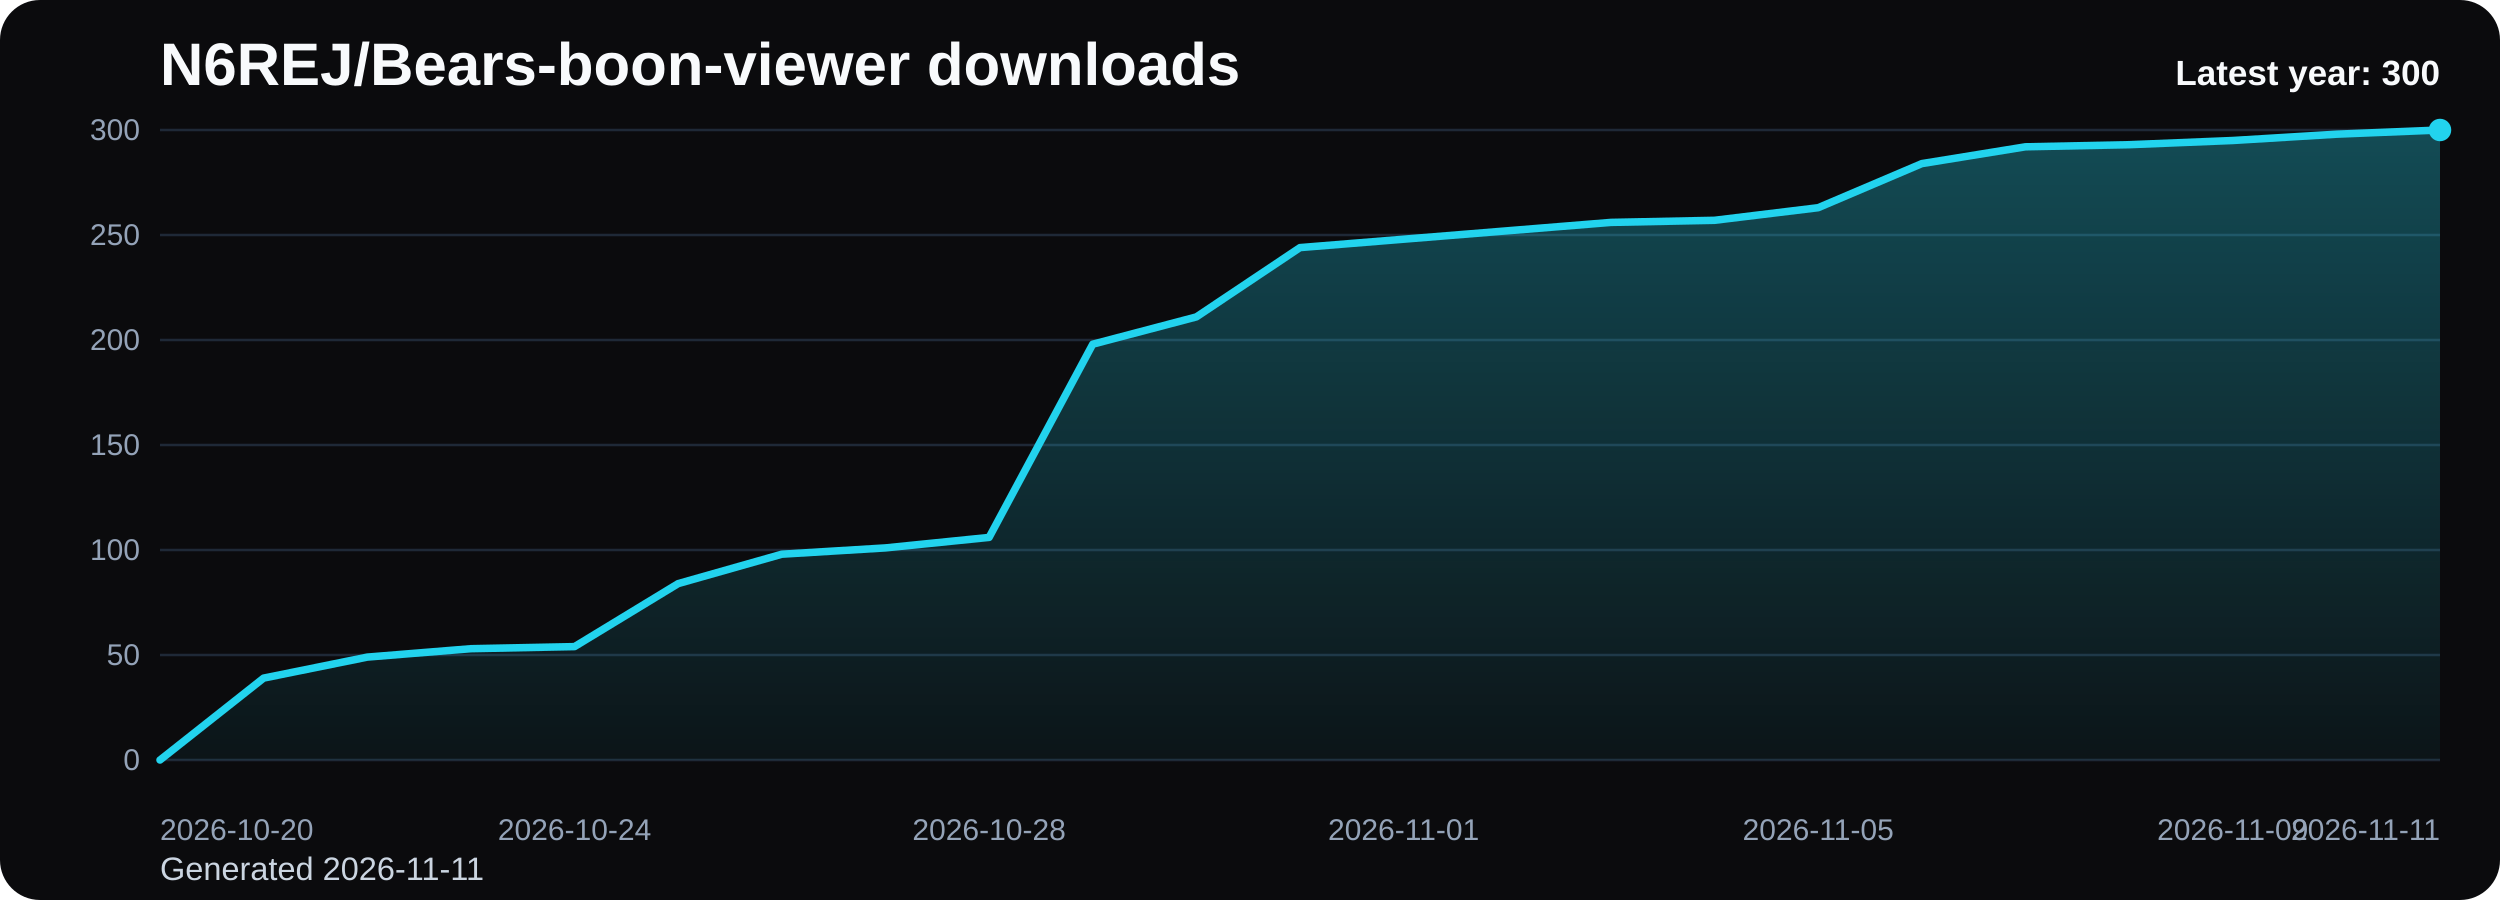
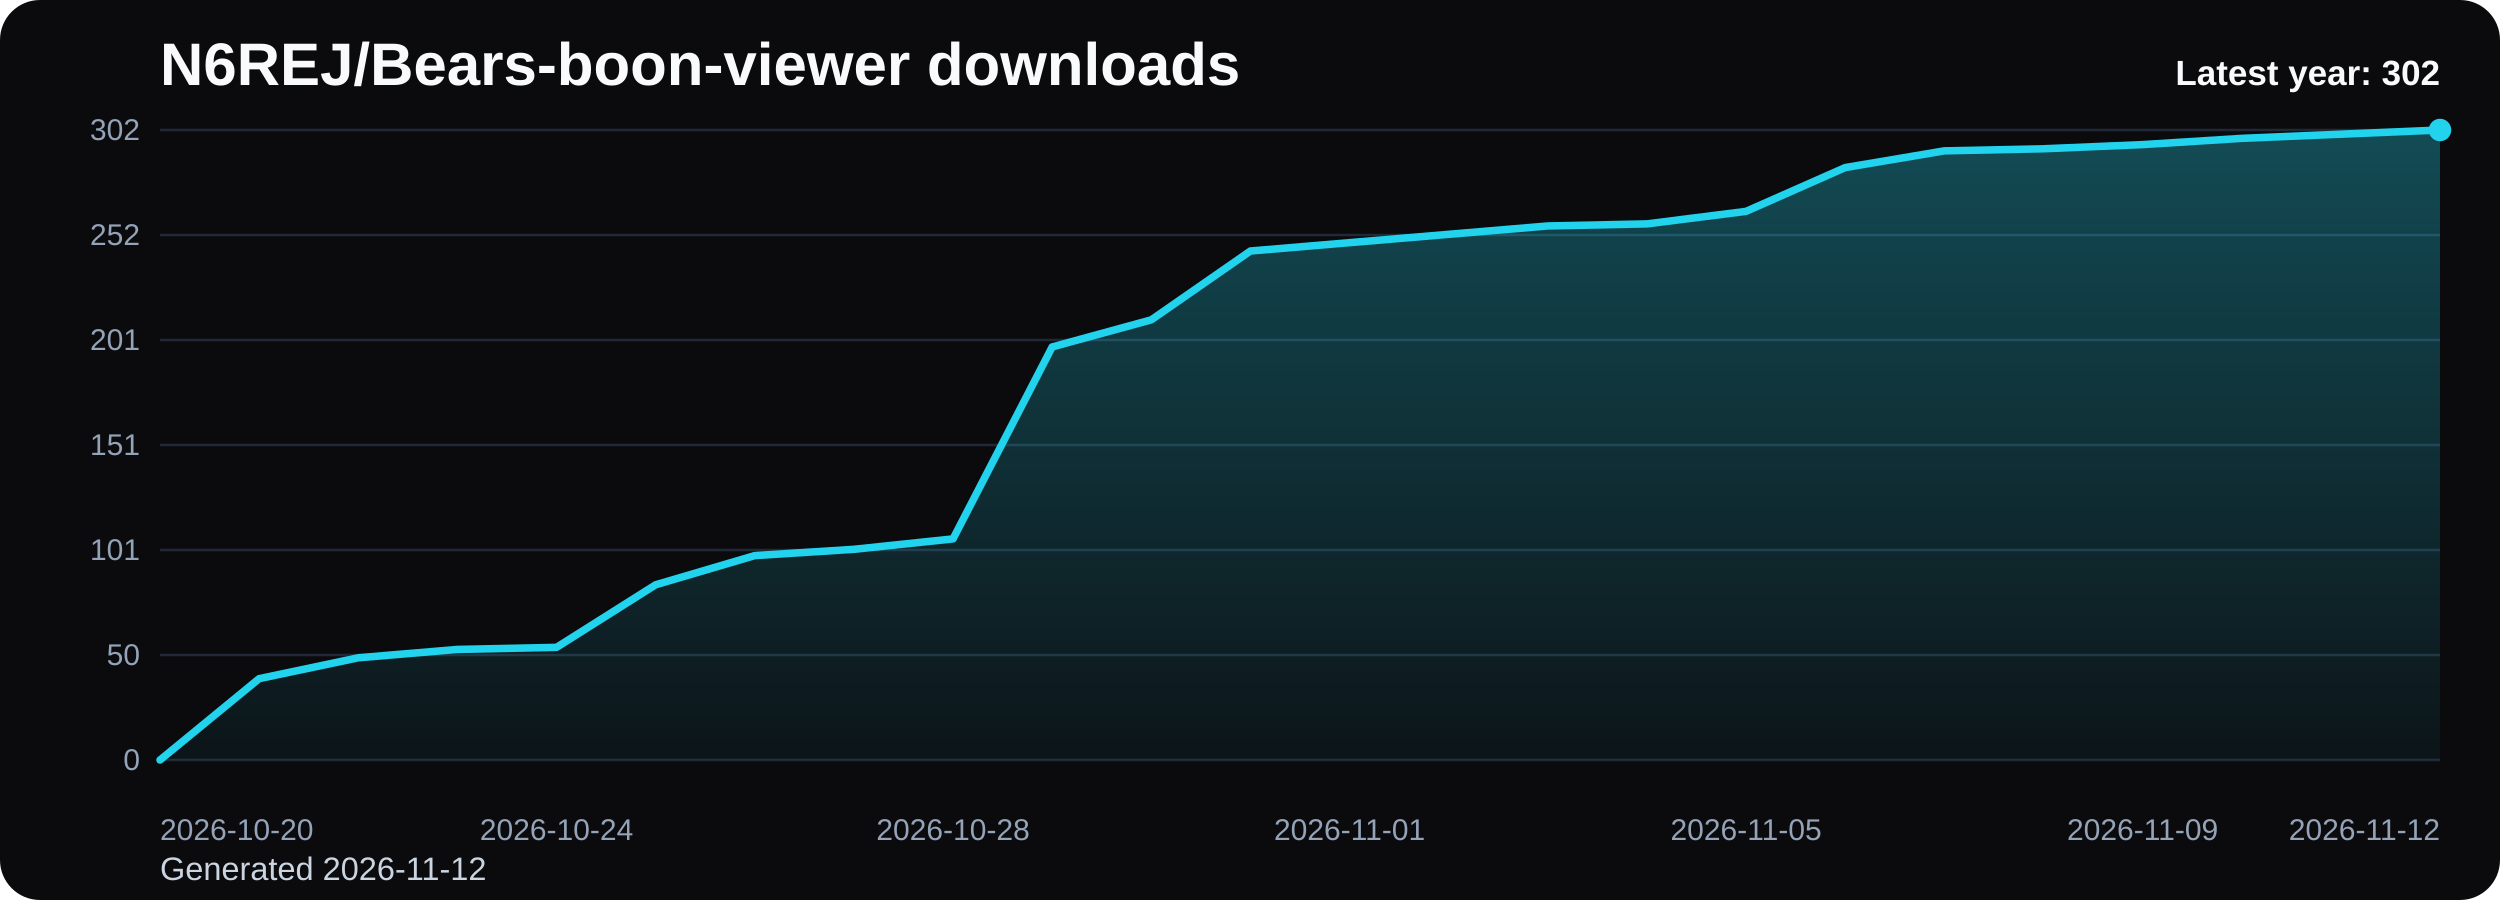
<svg xmlns="http://www.w3.org/2000/svg" viewBox="0 0 1000 360" role="img" aria-label="N6REJ/Bears-boon-viewer downloads chart">
  <defs>
    <linearGradient id="fill-yearly-black" x1="0" y1="0" x2="0" y2="1">
      <stop offset="0%" stop-color="#22d3ee" stop-opacity="0.32" />
      <stop offset="100%" stop-color="#22d3ee" stop-opacity="0.05" />
    </linearGradient>
    <style>
      .bg { fill: #0b0b0d; }
      .title { font: 700 24px Arial, sans-serif; fill: #f8fafc; }
      .sub { font: 400 13px Arial, sans-serif; fill: #cbd5e1; }
      .grid { stroke: #1f2937; stroke-width: 1; }
      .axis { font: 400 12px Arial, sans-serif; fill: #94a3b8; }
      .line { fill: none; stroke: #22d3ee; stroke-width: 3; stroke-linecap: round; stroke-linejoin: round; }
      .dot { fill: #22d3ee; }
      .value { font: 600 11px Arial, sans-serif; fill: #cbd5e1; }
      .latest { font: 700 14px Arial, sans-serif; fill: #f8fafc; }
    </style>
  </defs>
  <rect class="bg" x="0" y="0" width="1000" height="360" rx="16" />
  <text class="title" x="64" y="34">N6REJ/Bears-boon-viewer downloads</text>
-   <text class="sub" x="64" y="352">Generated 2026-11-11</text>
+   <text class="sub" x="64" y="352">Generated 2026-11-12</text>
  <line x1="64" y1="52.00" x2="976" y2="52.00" class="grid" />
-   <text x="56" y="56.00" text-anchor="end" class="axis">300</text>
+   <text x="56" y="56.00" text-anchor="end" class="axis">302</text>
  <line x1="64" y1="94.00" x2="976" y2="94.00" class="grid" />
-   <text x="56" y="98.00" text-anchor="end" class="axis">250</text>
+   <text x="56" y="98.00" text-anchor="end" class="axis">252</text>
  <line x1="64" y1="136.00" x2="976" y2="136.00" class="grid" />
-   <text x="56" y="140.00" text-anchor="end" class="axis">200</text>
+   <text x="56" y="140.00" text-anchor="end" class="axis">201</text>
  <line x1="64" y1="178.00" x2="976" y2="178.00" class="grid" />
-   <text x="56" y="182.00" text-anchor="end" class="axis">150</text>
+   <text x="56" y="182.00" text-anchor="end" class="axis">151</text>
  <line x1="64" y1="220.00" x2="976" y2="220.00" class="grid" />
-   <text x="56" y="224.00" text-anchor="end" class="axis">100</text>
+   <text x="56" y="224.00" text-anchor="end" class="axis">101</text>
  <line x1="64" y1="262.00" x2="976" y2="262.00" class="grid" />
  <text x="56" y="266.00" text-anchor="end" class="axis">50</text>
  <line x1="64" y1="304.00" x2="976" y2="304.00" class="grid" />
  <text x="56" y="308.00" text-anchor="end" class="axis">0</text>
-   <path d="M 64.00 304 L 64.00 304.00 L 105.45 271.24 L 146.91 262.84 L 188.36 259.48 L 229.82 258.64 L 271.27 233.44 L 312.73 221.68 L 354.18 219.16 L 395.64 214.96 L 437.09 137.68 L 478.55 126.76 L 520.00 99.04 L 561.45 95.68 L 602.91 92.32 L 644.36 88.96 L 685.82 88.12 L 727.27 83.08 L 768.73 65.44 L 810.18 58.72 L 851.64 57.88 L 893.09 56.20 L 934.55 53.68 L 976.00 52.00 L 976.00 304 Z" fill="url(#fill-yearly-black)" />
-   <polyline class="line" points="64.00,304.00 105.45,271.24 146.91,262.84 188.36,259.48 229.82,258.64 271.27,233.44 312.73,221.68 354.18,219.16 395.64,214.96 437.09,137.68 478.55,126.76 520.00,99.04 561.45,95.68 602.91,92.32 644.36,88.96 685.82,88.12 727.27,83.08 768.73,65.44 810.18,58.72 851.64,57.88 893.09,56.20 934.55,53.68 976.00,52.00" />
+   <path d="M 64.00 304 L 64.00 304.00 L 103.65 271.46 L 143.30 263.11 L 182.96 259.77 L 222.61 258.94 L 262.26 233.91 L 301.91 222.23 L 341.57 219.72 L 381.22 215.55 L 420.87 138.78 L 460.52 127.93 L 500.17 100.40 L 539.83 97.06 L 579.48 93.72 L 619.13 90.38 L 658.78 89.55 L 698.43 84.54 L 738.09 67.02 L 777.74 60.34 L 817.39 59.51 L 857.04 57.84 L 896.70 55.34 L 936.35 53.67 L 976.00 52.00 L 976.00 304 Z" fill="url(#fill-yearly-black)" />
+   <polyline class="line" points="64.00,304.00 103.65,271.46 143.30,263.11 182.96,259.77 222.61,258.94 262.26,233.91 301.91,222.23 341.57,219.72 381.22,215.55 420.87,138.78 460.52,127.93 500.17,100.40 539.83,97.06 579.48,93.72 619.13,90.38 658.78,89.55 698.43,84.54 738.09,67.02 777.74,60.34 817.39,59.51 857.04,57.84 896.70,55.34 936.35,53.67 976.00,52.00" />
  <circle class="dot" cx="976.00" cy="52.00" r="4.5" />
  <text class="axis" x="64.00" y="336" text-anchor="start">2026-10-20</text>
-   <text class="axis" x="229.82" y="336" text-anchor="middle">2026-10-24</text>
-   <text class="axis" x="395.64" y="336" text-anchor="middle">2026-10-28</text>
-   <text class="axis" x="561.45" y="336" text-anchor="middle">2026-11-01</text>
-   <text class="axis" x="727.27" y="336" text-anchor="middle">2026-11-05</text>
-   <text class="axis" x="893.09" y="336" text-anchor="middle">2026-11-09</text>
-   <text class="axis" x="976.00" y="336" text-anchor="end">2026-11-11</text>
-   <text class="latest" x="976" y="34" text-anchor="end">Latest year: 300</text>
+   <text class="axis" x="222.61" y="336" text-anchor="middle">2026-10-24</text>
+   <text class="axis" x="381.22" y="336" text-anchor="middle">2026-10-28</text>
+   <text class="axis" x="539.83" y="336" text-anchor="middle">2026-11-01</text>
+   <text class="axis" x="698.43" y="336" text-anchor="middle">2026-11-05</text>
+   <text class="axis" x="857.04" y="336" text-anchor="middle">2026-11-09</text>
+   <text class="axis" x="976.00" y="336" text-anchor="end">2026-11-12</text>
+   <text class="latest" x="976" y="34" text-anchor="end">Latest year: 302</text>
</svg>
